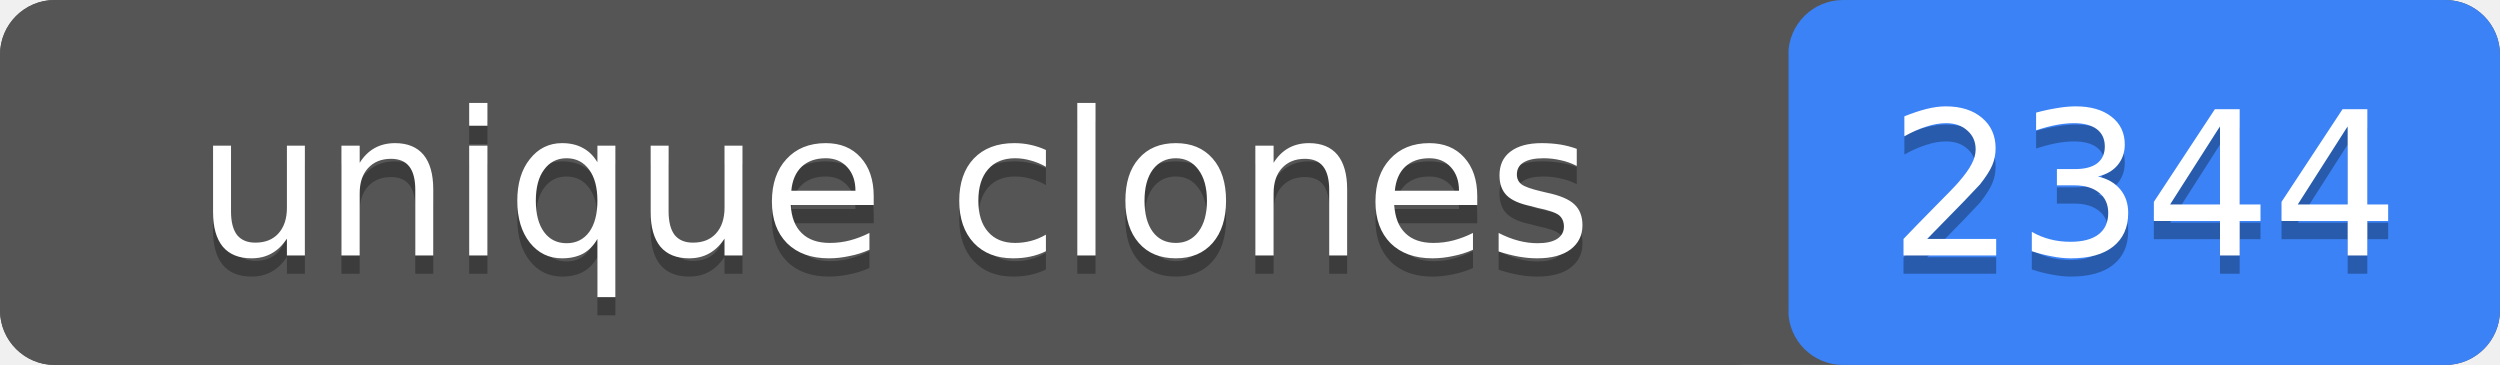
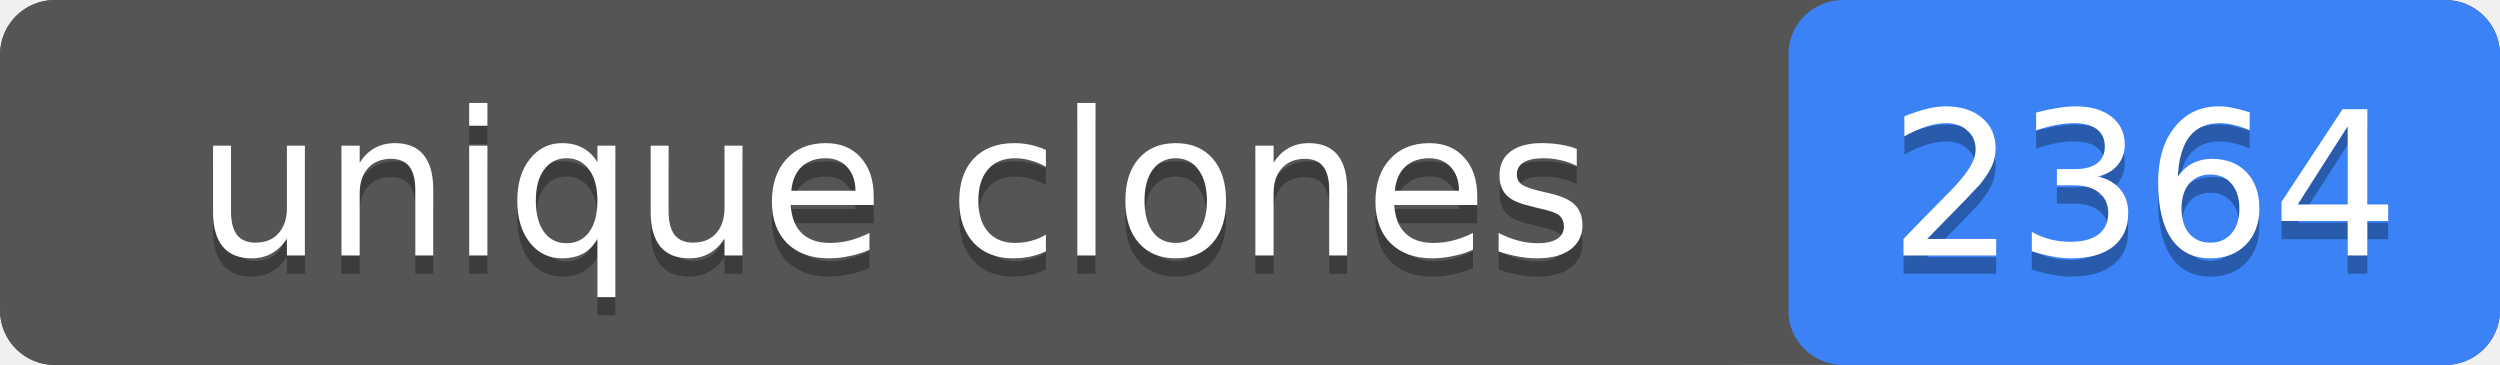
- <svg xmlns="http://www.w3.org/2000/svg" width="137" height="20" role="img" aria-label="unique clones: 2344">
+ <svg xmlns="http://www.w3.org/2000/svg" width="137" height="20" role="img" aria-label="unique clones: 2364">
  <rect width="137" height="20" rx="3" fill="#555" />
  <rect x="98" width="39" height="20" rx="3" fill="#3b82f6" />
  <rect width="98" height="20" rx="3" fill="#555" />
  <g fill="#fff" text-anchor="middle" font-family="Verdana,Geneva,DejaVu Sans,sans-serif" font-size="11">
    <text x="49" y="15" fill="#010101" fill-opacity=".3">unique clones</text>
    <text x="49" y="14">unique clones</text>
-     <text x="117.5" y="15" fill="#010101" fill-opacity=".3">2344</text>
-     <text x="117.5" y="14">2344</text>
+     <text x="117.5" y="15" fill="#010101" fill-opacity=".3">2364</text>
+     <text x="117.5" y="14">2364</text>
  </g>
</svg>
